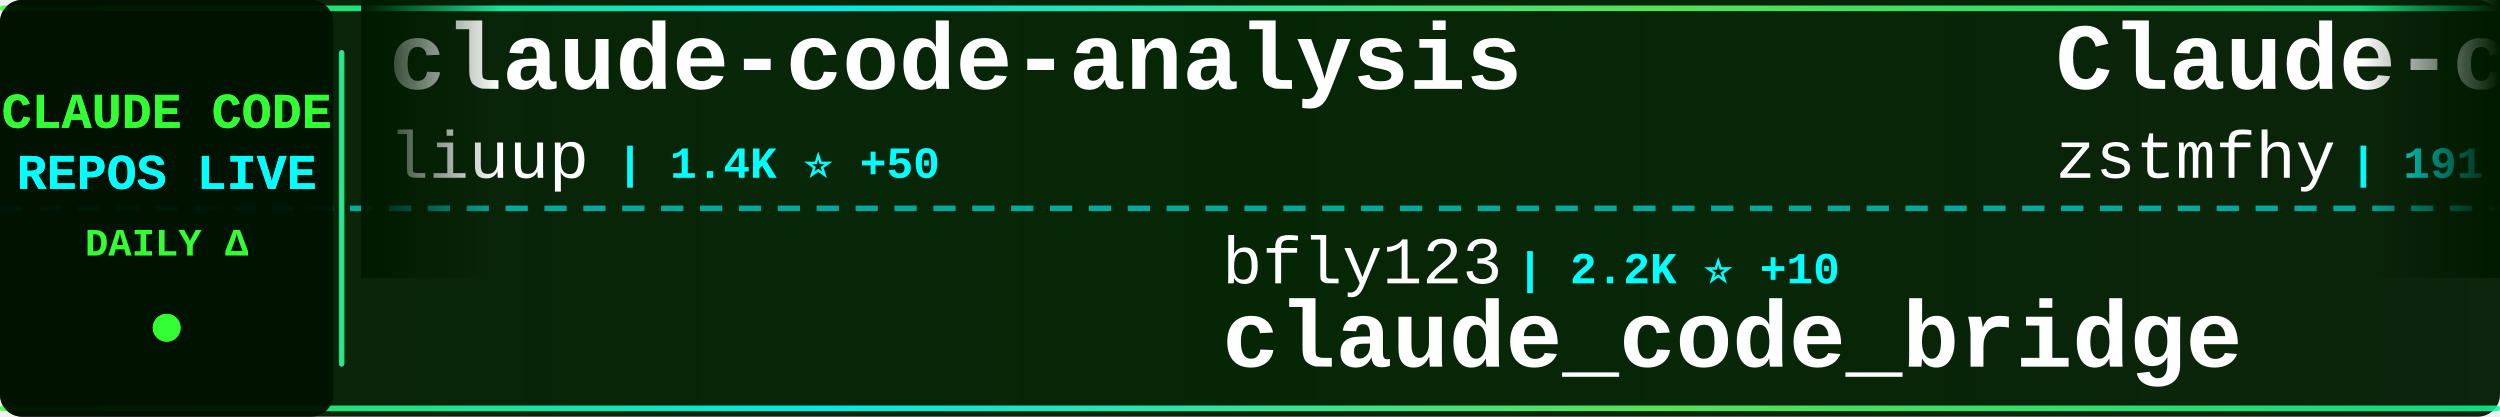
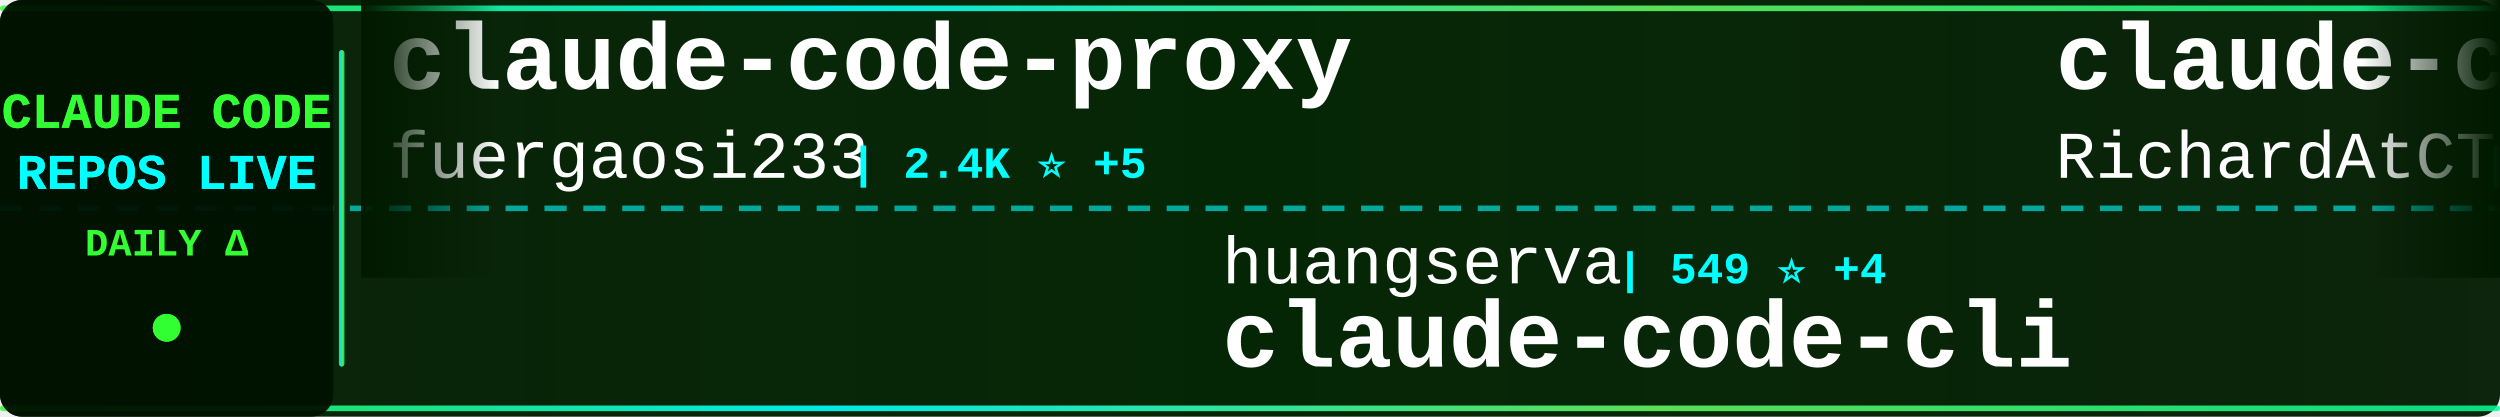
<svg xmlns="http://www.w3.org/2000/svg" width="900" height="150">
  <defs>
    <linearGradient id="tickerBg" x1="0%" y1="0%" x2="100%" y2="0%">
      <stop offset="0%" style="stop-color:#001a00;stop-opacity:0.95" />
      <stop offset="50%" style="stop-color:#002200;stop-opacity:0.98" />
      <stop offset="100%" style="stop-color:#001a00;stop-opacity:0.95" />
    </linearGradient>
    <linearGradient id="borderGrad" x1="0%" y1="0%" x2="100%" y2="0%">
      <stop offset="0%" style="stop-color:#33ff33;stop-opacity:0.85">
        <animate attributeName="stop-opacity" values="0.85;1;0.85" dur="2s" repeatCount="indefinite" />
      </stop>
      <stop offset="33%" style="stop-color:#00ffff;stop-opacity:0.9">
        <animate attributeName="stop-opacity" values="0.9;1;0.9" dur="2.2s" repeatCount="indefinite" />
      </stop>
      <stop offset="66%" style="stop-color:#66ff66;stop-opacity:0.85">
        <animate attributeName="stop-opacity" values="0.85;1;0.85" dur="1.8s" repeatCount="indefinite" />
      </stop>
      <stop offset="100%" style="stop-color:#00ff99;stop-opacity:0.85">
        <animate attributeName="stop-opacity" values="0.85;1;0.85" dur="2s" repeatCount="indefinite" />
      </stop>
    </linearGradient>
    <filter id="textGlow">
      <feGaussianBlur stdDeviation="0.1" result="coloredBlur" />
      <feMerge>
        <feMergeNode in="coloredBlur" />
        <feMergeNode in="SourceGraphic" />
      </feMerge>
    </filter>
    <filter id="metricGlow">
      <feGaussianBlur stdDeviation="0.2" result="coloredBlur" />
      <feMerge>
        <feMergeNode in="coloredBlur" />
        <feMergeNode in="SourceGraphic" />
      </feMerge>
    </filter>
    <linearGradient id="leftFade" x1="0%" y1="0%" x2="100%" y2="0%">
      <stop offset="0%" style="stop-color:#001a00;stop-opacity:1" />
      <stop offset="100%" style="stop-color:#001a00;stop-opacity:0" />
    </linearGradient>
    <linearGradient id="rightFade" x1="0%" y1="0%" x2="100%" y2="0%">
      <stop offset="0%" style="stop-color:#001a00;stop-opacity:0" />
      <stop offset="100%" style="stop-color:#001a00;stop-opacity:1" />
    </linearGradient>
  </defs>
  <rect width="900" height="150" fill="url(#tickerBg)" rx="8" />
  <rect x="0" y="2" width="900" height="2" fill="url(#borderGrad)" rx="1" />
  <rect x="0" y="146" width="900" height="2" fill="url(#borderGrad)" rx="1" />
  <line x1="0" y1="75" x2="900" y2="75" stroke="#00ffff" stroke-width="2" stroke-dasharray="8 6" opacity="0.6" />
  <rect x="0" y="0" width="120" height="150" fill="#001100" opacity="0.95" rx="8" />
  <text x="60" y="46" font-family="'Courier New', monospace" font-size="18" font-weight="bold" fill="#33ff33" text-anchor="middle" filter="url(#textGlow)">
    CLAUDE CODE
  </text>
  <text x="60" y="68" font-family="'Courier New', monospace" font-size="18" font-weight="bold" fill="#00ffff" text-anchor="middle" filter="url(#textGlow)">
    REPOS LIVE
  </text>
  <text x="60" y="92" font-family="'Courier New', monospace" font-size="14" font-weight="bold" fill="#33ff33" text-anchor="middle">
    DAILY Δ
  </text>
  <circle cx="60" cy="118" r="5" fill="#33ff33" filter="url(#metricGlow)">
    <animate attributeName="r" values="4;6;4" dur="1.5s" repeatCount="indefinite" />
    <animate attributeName="opacity" values="0.6;1;0.6" dur="1.5s" repeatCount="indefinite" />
  </circle>
  <rect x="122" y="18" width="2" height="114" fill="url(#borderGrad)" rx="1" />
  <clipPath id="tickerClip">
    <rect x="130" y="0" width="770" height="150" />
  </clipPath>
  <g clip-path="url(#tickerClip)">
    <g id="tickerItems">
      <animateTransform attributeName="transform" attributeType="XML" type="translate" from="0 0" to="-3000 0" dur="54s" repeatCount="indefinite" />
      <g transform="translate(0, 0)">
-         <text x="140" y="32" font-family="'Courier New', monospace" font-size="34" font-weight="bold" fill="#ffffff">claude-code-analysis</text>
-         <text x="140" y="64" font-family="'Courier New', monospace" font-size="24" font-weight="normal" fill="#ffffff" opacity="1.0">liuup</text>
-         <text x="222" y="64" font-family="'Courier New', monospace" font-size="16" font-weight="bold" fill="#00ffff"> | 1.4K ⭐ +50</text>
+         <text x="140" y="32" font-family="'Courier New', monospace" font-size="34" font-weight="bold" fill="#ffffff">claude-code-proxy</text>
+         <text x="140" y="64" font-family="'Courier New', monospace" font-size="24" font-weight="normal" fill="#ffffff" opacity="1.0">fuergaosi233</text>
+         <text x="306" y="64" font-family="'Courier New', monospace" font-size="16" font-weight="bold" fill="#00ffff"> | 2.4K ⭐ +5</text>
      </g>
      <g transform="translate(300, 0)">
-         <text x="140" y="102" font-family="'Courier New', monospace" font-size="24" font-weight="normal" fill="#ffffff" opacity="1.0">bfly123</text>
-         <text x="246" y="102" font-family="'Courier New', monospace" font-size="16" font-weight="bold" fill="#00ffff"> | 2.2K ⭐ +10</text>
-         <text x="140" y="132" font-family="'Courier New', monospace" font-size="34" font-weight="bold" fill="#ffffff">claude_code_bridge</text>
+         <text x="140" y="102" font-family="'Courier New', monospace" font-size="24" font-weight="normal" fill="#ffffff" opacity="1.0">huangserva</text>
+         <text x="282" y="102" font-family="'Courier New', monospace" font-size="16" font-weight="bold" fill="#00ffff"> | 549 ⭐ +4</text>
+         <text x="140" y="132" font-family="'Courier New', monospace" font-size="34" font-weight="bold" fill="#ffffff">claude-code-cli</text>
      </g>
      <g transform="translate(600, 0)">
-         <text x="140" y="32" font-family="'Courier New', monospace" font-size="34" font-weight="bold" fill="#ffffff">Claude-code</text>
-         <text x="140" y="64" font-family="'Courier New', monospace" font-size="24" font-weight="normal" fill="#ffffff" opacity="1.0">zstmfhy</text>
-         <text x="246" y="64" font-family="'Courier New', monospace" font-size="16" font-weight="bold" fill="#00ffff"> | 191 ⭐ +1</text>
+         <text x="140" y="32" font-family="'Courier New', monospace" font-size="34" font-weight="bold" fill="#ffffff">claude-code-telegram</text>
+         <text x="140" y="64" font-family="'Courier New', monospace" font-size="24" font-weight="normal" fill="#ffffff" opacity="1.0">RichardAtCT</text>
+         <text x="294" y="64" font-family="'Courier New', monospace" font-size="16" font-weight="bold" fill="#00ffff"> | 2.4K ⭐ +10</text>
      </g>
      <g transform="translate(900, 0)">
-         <text x="140" y="102" font-family="'Courier New', monospace" font-size="24" font-weight="normal" fill="#ffffff" opacity="1.0">Yuyz0112</text>
-         <text x="258" y="102" font-family="'Courier New', monospace" font-size="16" font-weight="bold" fill="#00ffff"> | 2.3K ⭐ +1</text>
-         <text x="140" y="132" font-family="'Courier New', monospace" font-size="34" font-weight="bold" fill="#ffffff">claude-code-reverse</text>
+         <text x="140" y="102" font-family="'Courier New', monospace" font-size="24" font-weight="normal" fill="#ffffff" opacity="1.0">fazxes</text>
+         <text x="234" y="102" font-family="'Courier New', monospace" font-size="16" font-weight="bold" fill="#00ffff"> | 200 ⭐</text>
+         <text x="140" y="132" font-family="'Courier New', monospace" font-size="34" font-weight="bold" fill="#ffffff">Claude-code</text>
      </g>
      <g transform="translate(1200, 0)">
+         <text x="140" y="32" font-family="'Courier New', monospace" font-size="34" font-weight="bold" fill="#ffffff">awesome-claude-code-tool...</text>
+         <text x="140" y="64" font-family="'Courier New', monospace" font-size="24" font-weight="normal" fill="#ffffff" opacity="1.0">rohitg00</text>
+         <text x="258" y="64" font-family="'Courier New', monospace" font-size="16" font-weight="bold" fill="#00ffff"> | 1.2K ⭐ +12</text>
+       </g>
+       <g transform="translate(1500, 0)">
+         <text x="140" y="102" font-family="'Courier New', monospace" font-size="24" font-weight="normal" fill="#ffffff" opacity="1.0">Piebald-AI</text>
+         <text x="282" y="102" font-family="'Courier New', monospace" font-size="16" font-weight="bold" fill="#00ffff"> | 8.6K ⭐ +18</text>
+         <text x="140" y="132" font-family="'Courier New', monospace" font-size="34" font-weight="bold" fill="#ffffff">claude-code-system-promp...</text>
+       </g>
+       <g transform="translate(1800, 0)">
+         <text x="140" y="32" font-family="'Courier New', monospace" font-size="34" font-weight="bold" fill="#ffffff">claude_code_bridge</text>
+         <text x="140" y="64" font-family="'Courier New', monospace" font-size="24" font-weight="normal" fill="#ffffff" opacity="1.0">bfly123</text>
+         <text x="246" y="64" font-family="'Courier New', monospace" font-size="16" font-weight="bold" fill="#00ffff"> | 2.2K ⭐ +10</text>
+       </g>
+       <g transform="translate(2100, 0)">
+         <text x="140" y="102" font-family="'Courier New', monospace" font-size="24" font-weight="normal" fill="#ffffff" opacity="1.0">centminmod</text>
+         <text x="282" y="102" font-family="'Courier New', monospace" font-size="16" font-weight="bold" fill="#00ffff"> | 2.2K ⭐ +5</text>
+         <text x="140" y="132" font-family="'Courier New', monospace" font-size="34" font-weight="bold" fill="#ffffff">my-claude-code-setup</text>
+       </g>
+       <g transform="translate(2400, 0)">
        <text x="140" y="32" font-family="'Courier New', monospace" font-size="34" font-weight="bold" fill="#ffffff">claude_code_src</text>
        <text x="140" y="64" font-family="'Courier New', monospace" font-size="24" font-weight="normal" fill="#ffffff" opacity="1.0">ponponon</text>
-         <text x="258" y="64" font-family="'Courier New', monospace" font-size="16" font-weight="bold" fill="#00ffff"> | 2.1K ⭐ +5</text>
-       </g>
-       <g transform="translate(1500, 0)">
-         <text x="140" y="102" font-family="'Courier New', monospace" font-size="24" font-weight="normal" fill="#ffffff" opacity="1.0">sugyan</text>
-         <text x="234" y="102" font-family="'Courier New', monospace" font-size="16" font-weight="bold" fill="#00ffff"> | 1.0K ⭐ +1</text>
-         <text x="140" y="132" font-family="'Courier New', monospace" font-size="34" font-weight="bold" fill="#ffffff">claude-code-webui</text>
-       </g>
-       <g transform="translate(1800, 0)">
-         <text x="140" y="32" font-family="'Courier New', monospace" font-size="34" font-weight="bold" fill="#ffffff">free-claude-code</text>
-         <text x="140" y="64" font-family="'Courier New', monospace" font-size="24" font-weight="normal" fill="#ffffff" opacity="1.0">Alishahryar1</text>
-         <text x="306" y="64" font-family="'Courier New', monospace" font-size="16" font-weight="bold" fill="#00ffff"> | 1.8K ⭐ +23</text>
-       </g>
-       <g transform="translate(2100, 0)">
-         <text x="140" y="102" font-family="'Courier New', monospace" font-size="24" font-weight="normal" fill="#ffffff" opacity="1.0">obra</text>
-         <text x="210" y="102" font-family="'Courier New', monospace" font-size="16" font-weight="bold" fill="#00ffff"> | 146.7K ⭐ +1.5K</text>
-         <text x="140" y="132" font-family="'Courier New', monospace" font-size="34" font-weight="bold" fill="#ffffff">superpowers</text>
-       </g>
-       <g transform="translate(2400, 0)">
-         <text x="140" y="32" font-family="'Courier New', monospace" font-size="34" font-weight="bold" fill="#ffffff">claude-code-action</text>
-         <text x="140" y="64" font-family="'Courier New', monospace" font-size="24" font-weight="normal" fill="#ffffff" opacity="1.0">anthropics</text>
-         <text x="282" y="64" font-family="'Courier New', monospace" font-size="16" font-weight="bold" fill="#00ffff"> | 7.0K ⭐ +14</text>
+         <text x="258" y="64" font-family="'Courier New', monospace" font-size="16" font-weight="bold" fill="#00ffff"> | 2.1K ⭐ +7</text>
      </g>
      <g transform="translate(2700, 0)">
-         <text x="140" y="102" font-family="'Courier New', monospace" font-size="24" font-weight="normal" fill="#ffffff" opacity="1.0">zebbern</text>
-         <text x="246" y="102" font-family="'Courier New', monospace" font-size="16" font-weight="bold" fill="#00ffff"> | 3.9K ⭐ +4</text>
-         <text x="140" y="132" font-family="'Courier New', monospace" font-size="34" font-weight="bold" fill="#ffffff">claude-code-guide</text>
+         <text x="140" y="102" font-family="'Courier New', monospace" font-size="24" font-weight="normal" fill="#ffffff" opacity="1.0">anthropics</text>
+         <text x="282" y="102" font-family="'Courier New', monospace" font-size="16" font-weight="bold" fill="#00ffff"> | 787 ⭐ +1</text>
+         <text x="140" y="132" font-family="'Courier New', monospace" font-size="34" font-weight="bold" fill="#ffffff">claude-code-base-action</text>
      </g>
      <g transform="translate(3000, 0)">
-         <text x="140" y="32" font-family="'Courier New', monospace" font-size="34" font-weight="bold" fill="#ffffff">claude-code-analysis</text>
-         <text x="140" y="64" font-family="'Courier New', monospace" font-size="24" font-weight="normal" fill="#ffffff" opacity="1.0">liuup</text>
-         <text x="222" y="64" font-family="'Courier New', monospace" font-size="16" font-weight="bold" fill="#00ffff"> | 1.4K ⭐ +50</text>
+         <text x="140" y="32" font-family="'Courier New', monospace" font-size="34" font-weight="bold" fill="#ffffff">claude-code-proxy</text>
+         <text x="140" y="64" font-family="'Courier New', monospace" font-size="24" font-weight="normal" fill="#ffffff" opacity="1.0">fuergaosi233</text>
+         <text x="306" y="64" font-family="'Courier New', monospace" font-size="16" font-weight="bold" fill="#00ffff"> | 2.4K ⭐ +5</text>
      </g>
      <g transform="translate(3300, 0)">
-         <text x="140" y="102" font-family="'Courier New', monospace" font-size="24" font-weight="normal" fill="#ffffff" opacity="1.0">bfly123</text>
-         <text x="246" y="102" font-family="'Courier New', monospace" font-size="16" font-weight="bold" fill="#00ffff"> | 2.2K ⭐ +10</text>
-         <text x="140" y="132" font-family="'Courier New', monospace" font-size="34" font-weight="bold" fill="#ffffff">claude_code_bridge</text>
+         <text x="140" y="102" font-family="'Courier New', monospace" font-size="24" font-weight="normal" fill="#ffffff" opacity="1.0">huangserva</text>
+         <text x="282" y="102" font-family="'Courier New', monospace" font-size="16" font-weight="bold" fill="#00ffff"> | 549 ⭐ +4</text>
+         <text x="140" y="132" font-family="'Courier New', monospace" font-size="34" font-weight="bold" fill="#ffffff">claude-code-cli</text>
      </g>
      <g transform="translate(3600, 0)">
-         <text x="140" y="32" font-family="'Courier New', monospace" font-size="34" font-weight="bold" fill="#ffffff">Claude-code</text>
-         <text x="140" y="64" font-family="'Courier New', monospace" font-size="24" font-weight="normal" fill="#ffffff" opacity="1.0">zstmfhy</text>
-         <text x="246" y="64" font-family="'Courier New', monospace" font-size="16" font-weight="bold" fill="#00ffff"> | 191 ⭐ +1</text>
+         <text x="140" y="32" font-family="'Courier New', monospace" font-size="34" font-weight="bold" fill="#ffffff">claude-code-telegram</text>
+         <text x="140" y="64" font-family="'Courier New', monospace" font-size="24" font-weight="normal" fill="#ffffff" opacity="1.0">RichardAtCT</text>
+         <text x="294" y="64" font-family="'Courier New', monospace" font-size="16" font-weight="bold" fill="#00ffff"> | 2.4K ⭐ +10</text>
      </g>
      <g transform="translate(3900, 0)">
-         <text x="140" y="102" font-family="'Courier New', monospace" font-size="24" font-weight="normal" fill="#ffffff" opacity="1.0">Yuyz0112</text>
-         <text x="258" y="102" font-family="'Courier New', monospace" font-size="16" font-weight="bold" fill="#00ffff"> | 2.3K ⭐ +1</text>
-         <text x="140" y="132" font-family="'Courier New', monospace" font-size="34" font-weight="bold" fill="#ffffff">claude-code-reverse</text>
+         <text x="140" y="102" font-family="'Courier New', monospace" font-size="24" font-weight="normal" fill="#ffffff" opacity="1.0">fazxes</text>
+         <text x="234" y="102" font-family="'Courier New', monospace" font-size="16" font-weight="bold" fill="#00ffff"> | 200 ⭐</text>
+         <text x="140" y="132" font-family="'Courier New', monospace" font-size="34" font-weight="bold" fill="#ffffff">Claude-code</text>
      </g>
    </g>
  </g>
  <rect x="130" y="0" width="50" height="100" fill="url(#leftFade)" />
  <rect x="850" y="0" width="50" height="100" fill="url(#rightFade)" />
</svg>
